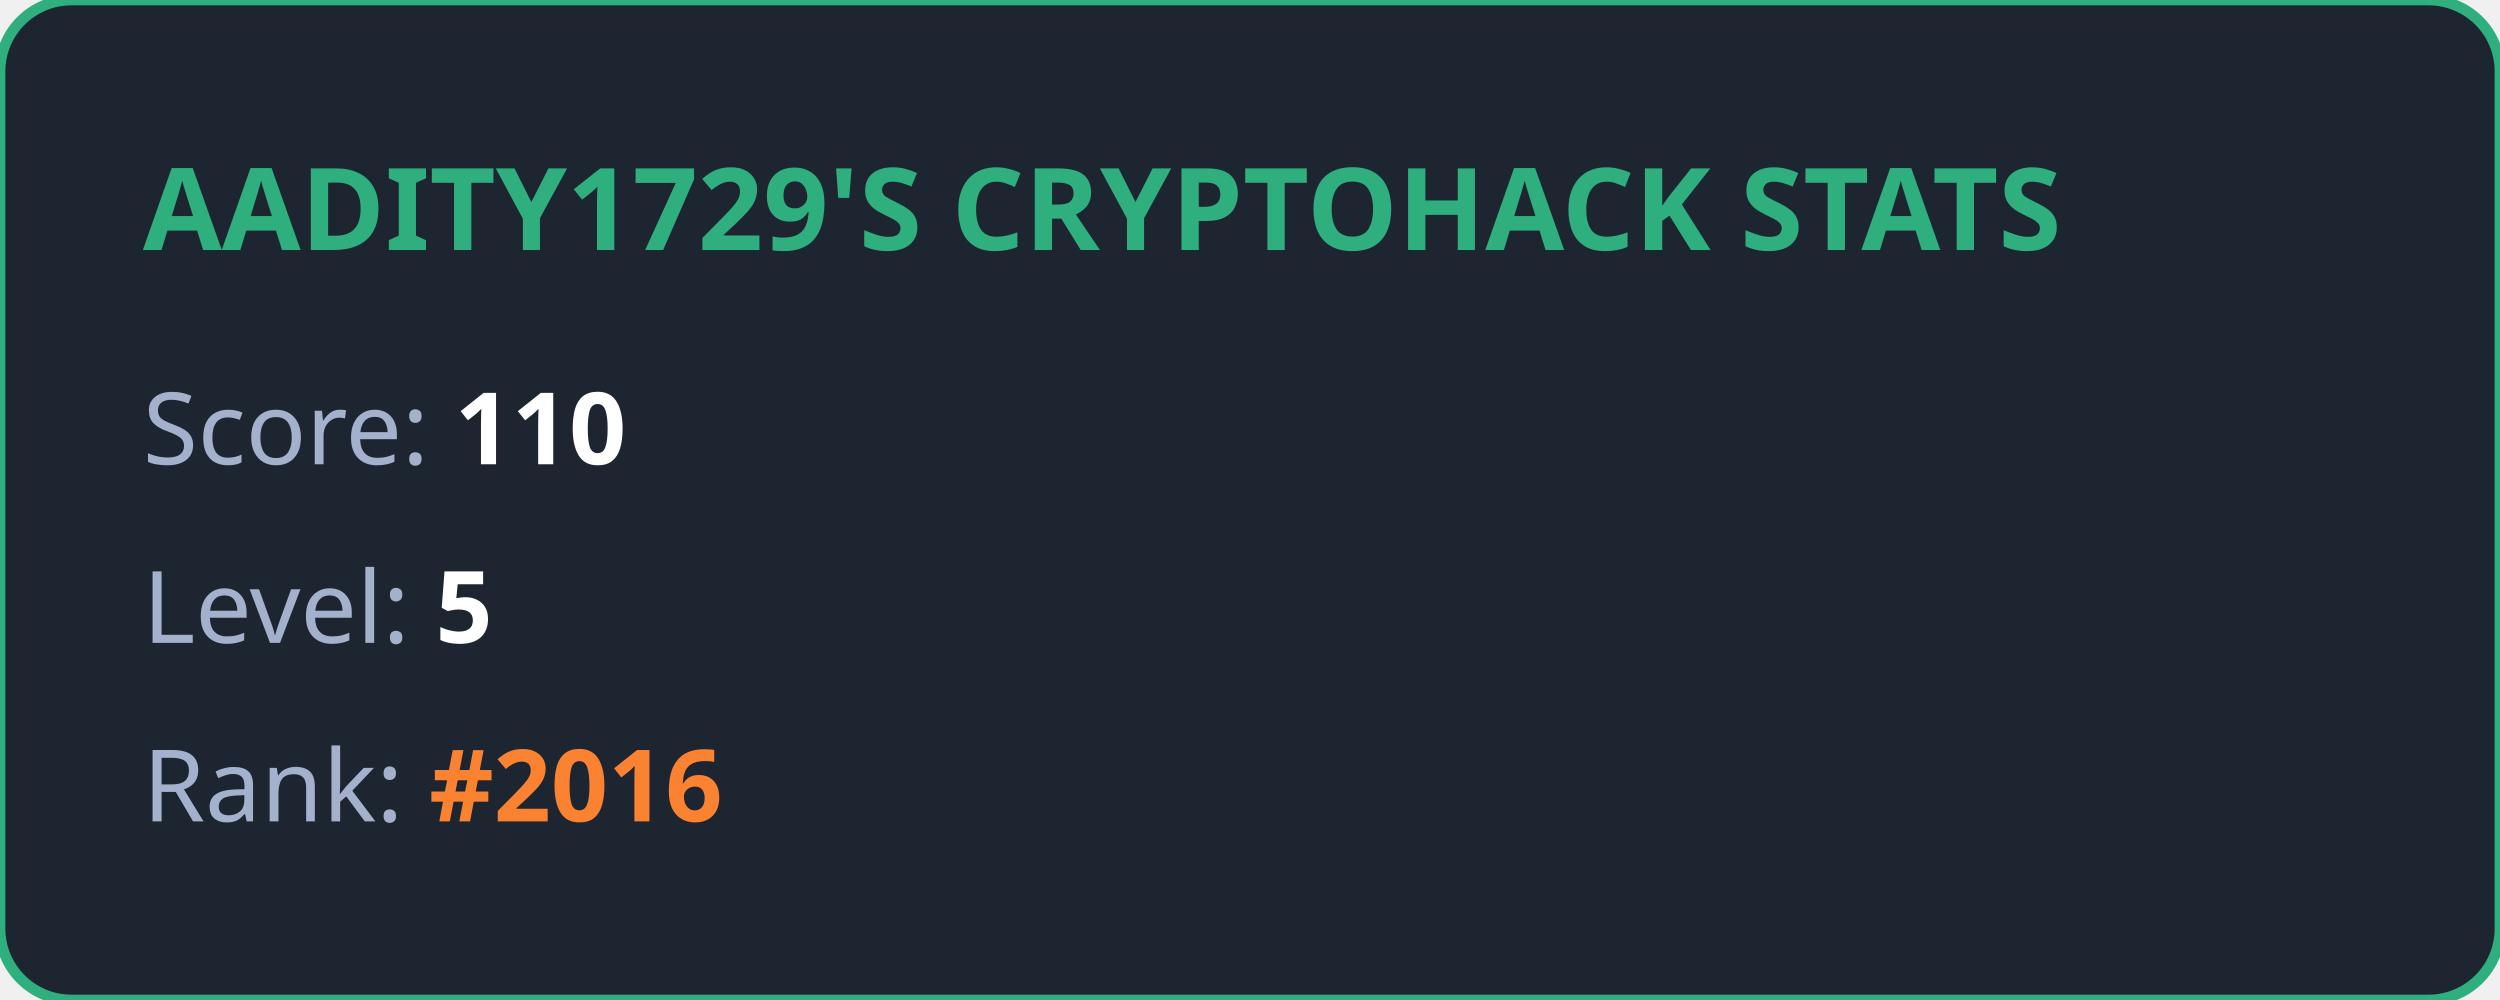
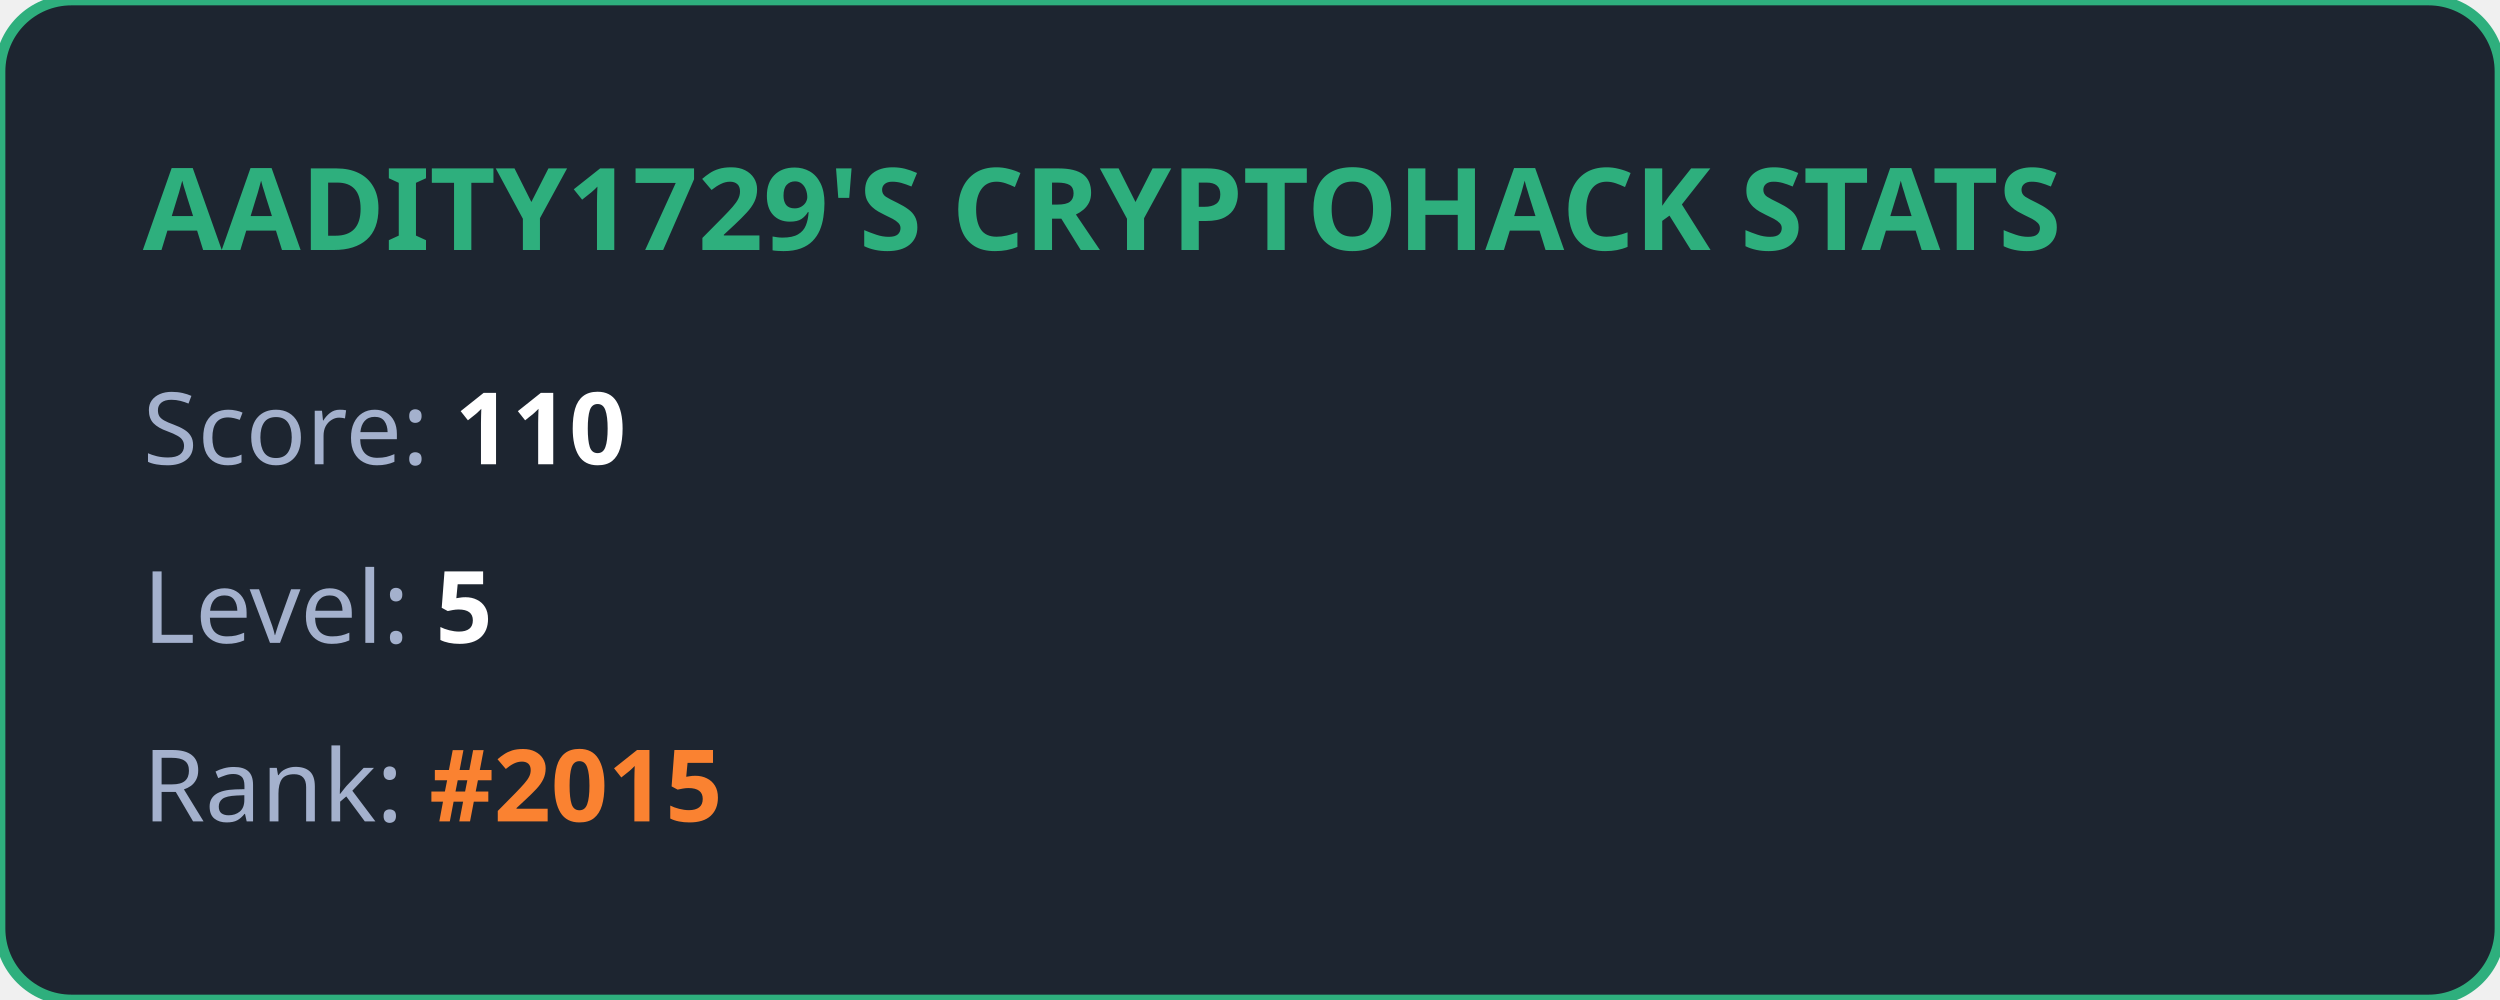
<svg xmlns="http://www.w3.org/2000/svg" width="350" height="140" viewBox="0 0 350 140" fill="none">
  <style>
            .title { font: bold 16px 'Segoe UI', Ubuntu, sans-serif; fill: #2eaf7d; }
            .stat { font: 14px 'Segoe UI', Ubuntu, sans-serif; fill: #a4b1cd; }
            .value { font-weight: bold; fill: #ffffff; }
            .highlight { font-weight: bold; fill: #fa8231; }
        </style>
  <rect width="100%" height="100%" rx="10" fill="#1d2530" stroke="#2eaf7d" stroke-width="1.5" />
  <text x="20" y="35" class="title">AADITY1729'S CRYPTOHACK STATS</text>
  <text x="20" y="65" class="stat">Score: <tspan class="value">110</tspan>
  </text>
  <text x="20" y="90" class="stat">Level: <tspan class="value">5</tspan>
  </text>
-   <text x="20" y="115" class="stat">Rank: <tspan class="highlight">#2016</tspan>
+   <text x="20" y="115" class="stat">Rank: <tspan class="highlight">#2015</tspan>
  </text>
</svg>
